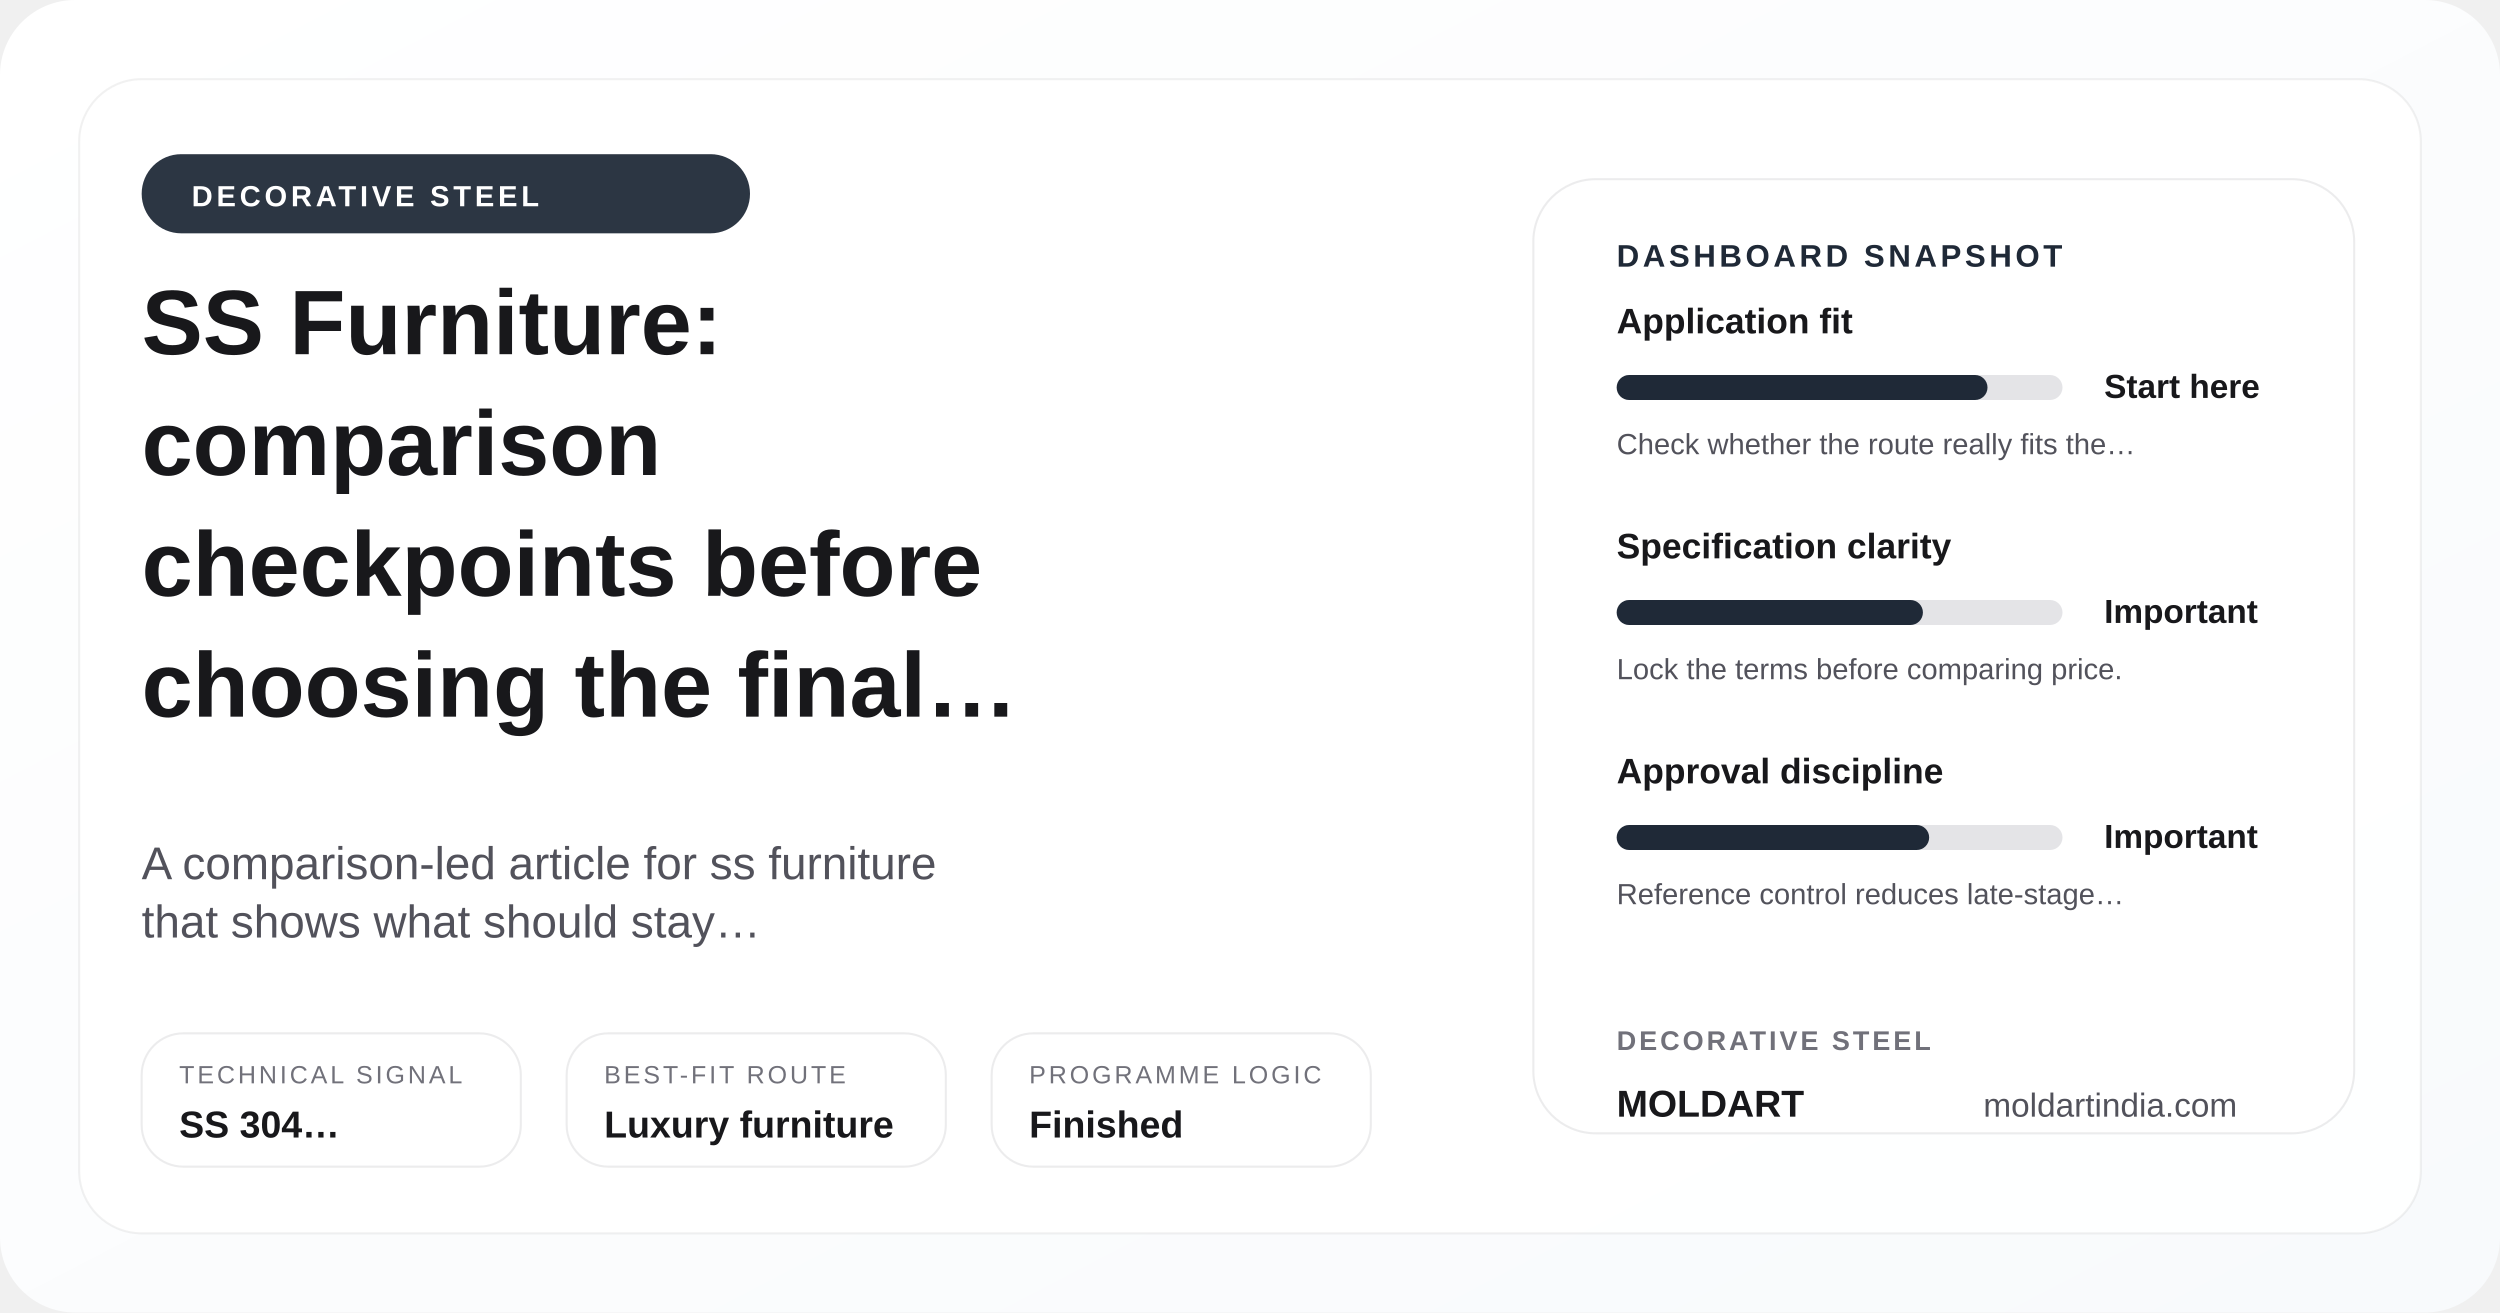
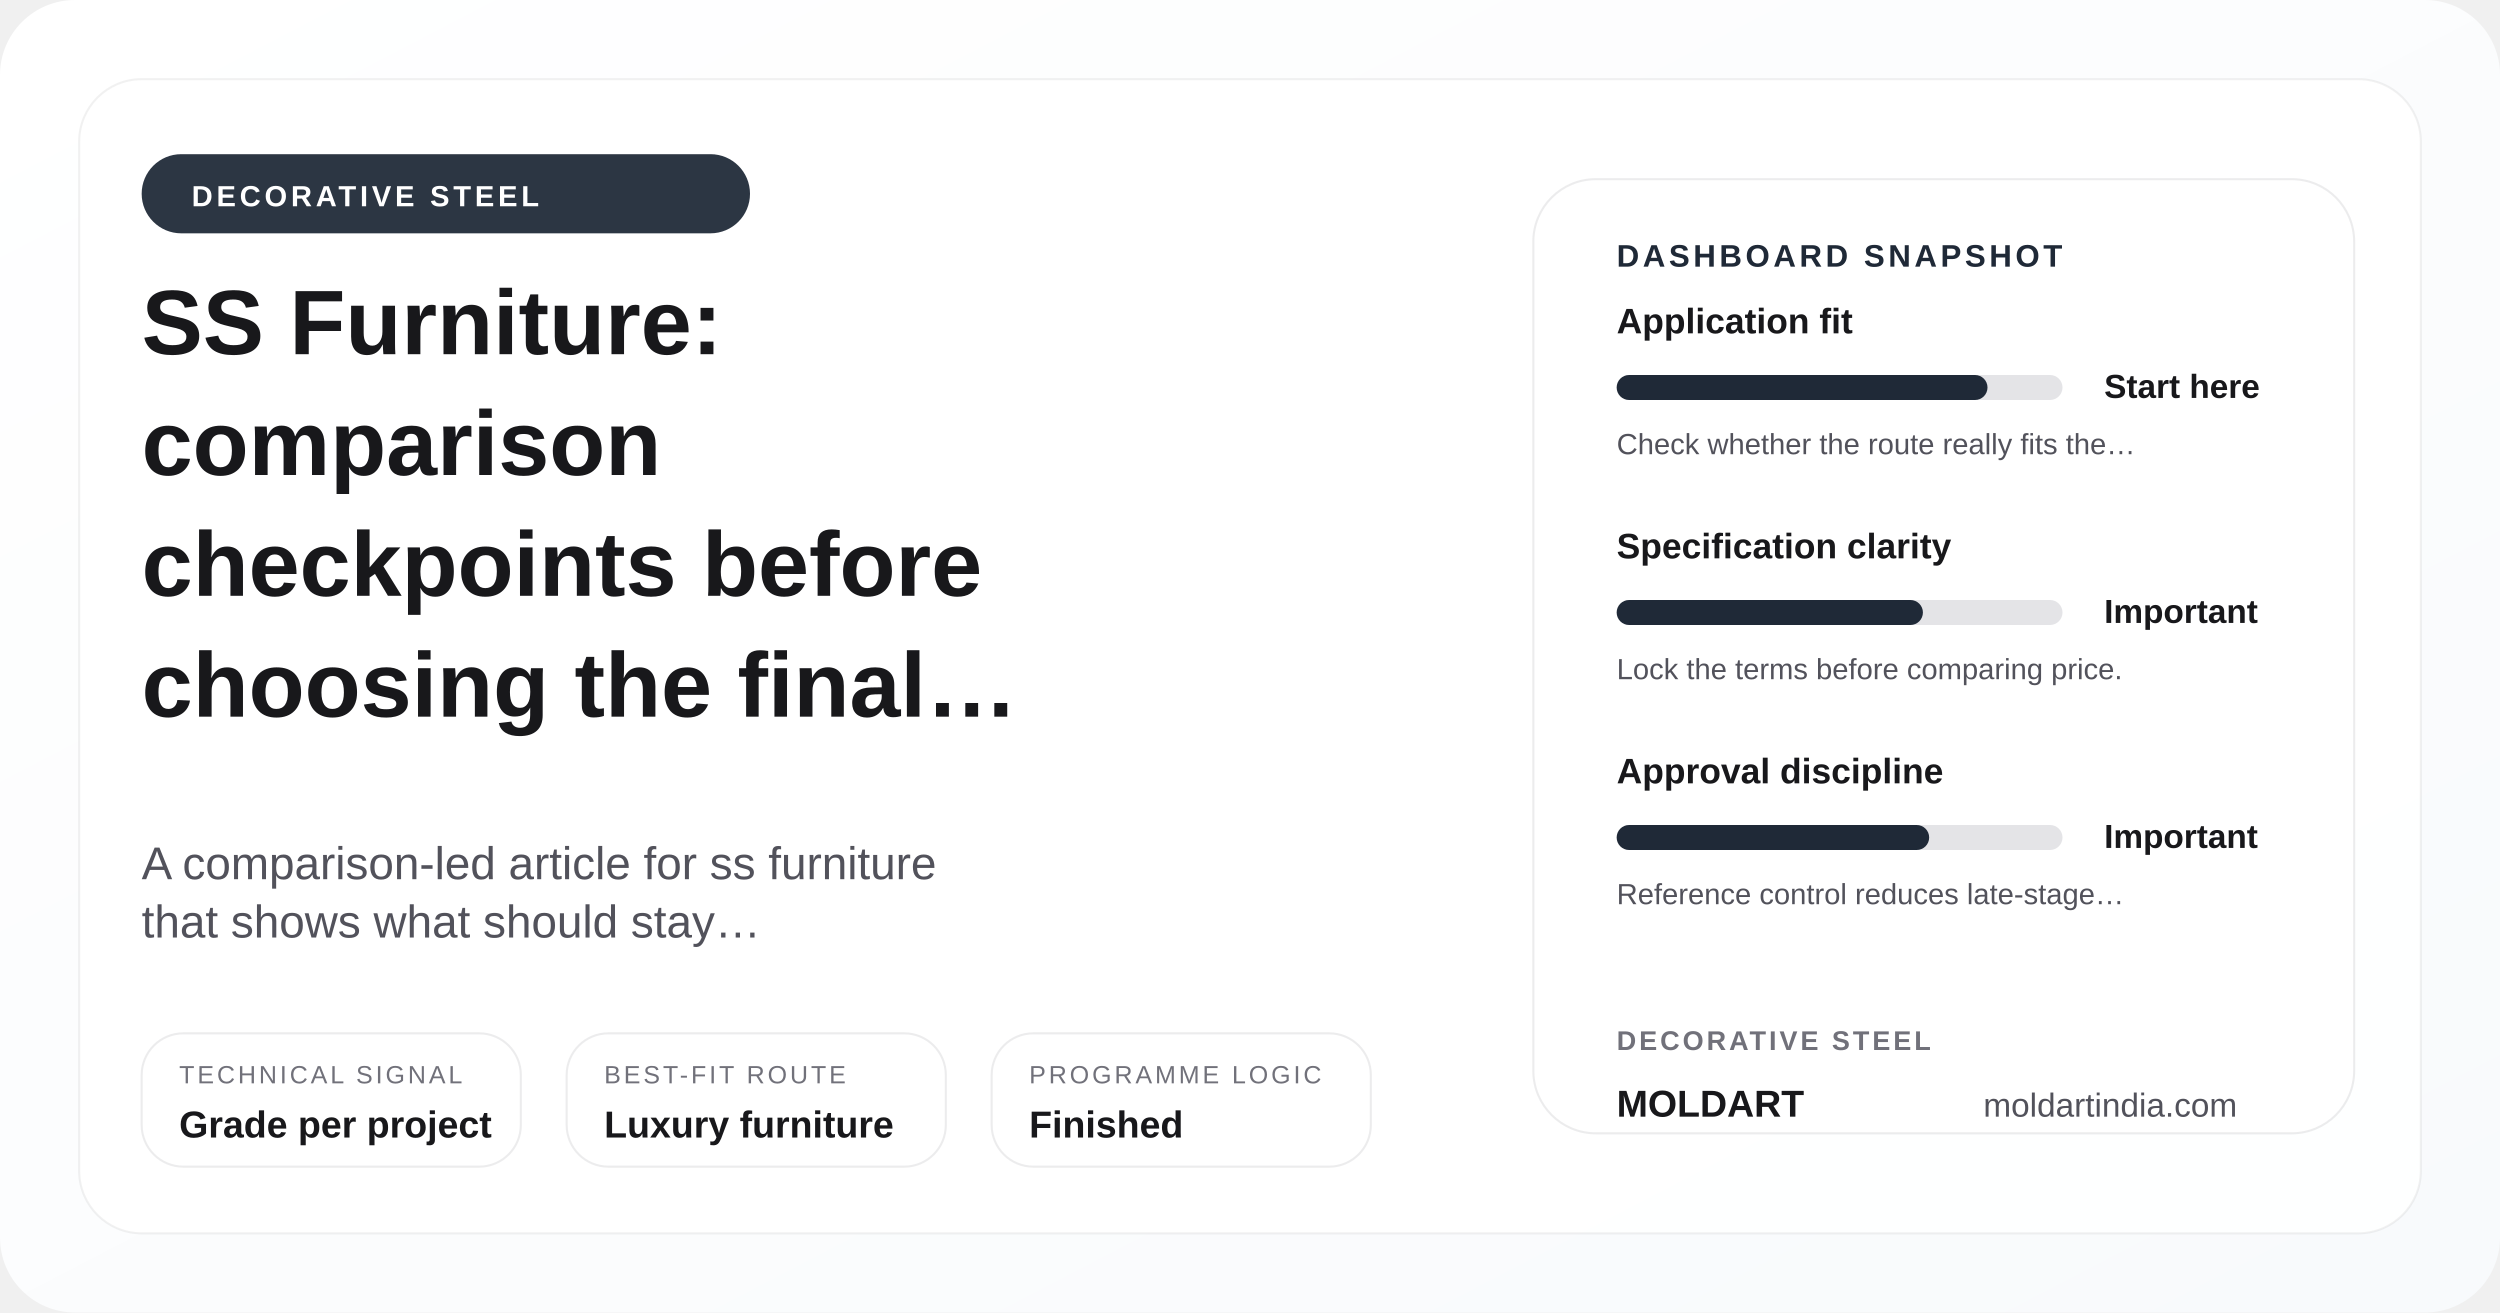
<svg xmlns="http://www.w3.org/2000/svg" width="1200" height="630" viewBox="0 0 1200 630" role="img" aria-label="SS Furniture: comparison checkpoints before choosing the final route">
  <defs>
    <linearGradient id="posterGrad-ss-furniture-comparison" x1="0%" y1="0%" x2="100%" y2="100%">
      <stop offset="0%" stop-color="#ffffff" />
      <stop offset="100%" stop-color="#f8fafc" />
    </linearGradient>
  </defs>
  <rect width="1200" height="630" rx="36" fill="url(#posterGrad-ss-furniture-comparison)" />
  <rect x="38" y="38" width="1124" height="554" rx="30" fill="rgba(255,255,255,0.9)" stroke="rgba(24,24,27,0.06)" />
  <circle cx="1072" cy="110" r="18" fill="#cbd5e1" />
  <circle cx="1036" cy="110" r="8" fill="#1f2937" />
  <rect x="68" y="74" width="292" height="38" rx="19" fill="#1f2937" opacity="0.94" />
  <text x="92" y="99" font-family="Arial, sans-serif" font-size="14" font-weight="700" fill="#ffffff" letter-spacing="1.8">DECORATIVE STEEL</text>
  <text x="68" y="170" font-family="Arial, sans-serif" font-size="44" font-weight="700" fill="#18181b">SS Furniture:</text>
  <text x="68" y="228" font-family="Arial, sans-serif" font-size="44" font-weight="700" fill="#18181b">comparison</text>
  <text x="68" y="286" font-family="Arial, sans-serif" font-size="44" font-weight="700" fill="#18181b">checkpoints before</text>
  <text x="68" y="344" font-family="Arial, sans-serif" font-size="44" font-weight="700" fill="#18181b">choosing the final…</text>
  <text x="68" y="422" font-family="Arial, sans-serif" font-size="22" fill="#52525b">A comparison-led article for ss furniture</text>
  <text x="68" y="450" font-family="Arial, sans-serif" font-size="22" fill="#52525b">that shows what should stay…</text>
  <rect x="68" y="496" width="182" height="64" rx="20" fill="rgba(255,255,255,0.94)" stroke="rgba(24,24,27,0.08)" />
  <text x="86" y="520" font-family="Arial, sans-serif" font-size="12" fill="#71717a" letter-spacing="1.4">TECHNICAL SIGNAL</text>
-   <text x="86" y="546" font-family="Arial, sans-serif" font-size="18" font-weight="700" fill="#18181b">SS 304…</text>
+   <text x="86" y="546" font-family="Arial, sans-serif" font-size="18" font-weight="700" fill="#18181b">Grade per project</text>
  <rect x="272" y="496" width="182" height="64" rx="20" fill="rgba(255,255,255,0.94)" stroke="rgba(24,24,27,0.08)" />
  <text x="290" y="520" font-family="Arial, sans-serif" font-size="12" fill="#71717a" letter-spacing="1.4">BEST-FIT ROUTE</text>
  <text x="290" y="546" font-family="Arial, sans-serif" font-size="18" font-weight="700" fill="#18181b">Luxury furniture</text>
  <rect x="476" y="496" width="182" height="64" rx="20" fill="rgba(255,255,255,0.94)" stroke="rgba(24,24,27,0.08)" />
  <text x="494" y="520" font-family="Arial, sans-serif" font-size="12" fill="#71717a" letter-spacing="1.4">PROGRAMME LOGIC</text>
  <text x="494" y="546" font-family="Arial, sans-serif" font-size="18" font-weight="700" fill="#18181b">Finished</text>
  <rect x="736" y="86" width="394" height="458" rx="30" fill="#ffffff" stroke="rgba(24,24,27,0.08)" />
  <text x="776" y="128" font-family="Arial, sans-serif" font-size="15" font-weight="700" fill="#1f2937" letter-spacing="1.7">DASHBOARD SNAPSHOT</text>
  <text x="776" y="160" font-family="Arial, sans-serif" font-size="17" font-weight="700" fill="#18181b">Application fit</text>
  <rect x="776" y="180" width="214" height="12" rx="6" fill="#e4e4e7" />
  <rect x="776" y="180" width="178" height="12" rx="6" fill="#1f2937" />
  <text x="1010" y="191" font-family="Arial, sans-serif" font-size="16" font-weight="700" fill="#18181b">Start here</text>
  <text x="776" y="218" font-family="Arial, sans-serif" font-size="14" fill="#52525b">Check whether the route really fits the…</text>
  <text x="776" y="268" font-family="Arial, sans-serif" font-size="17" font-weight="700" fill="#18181b">Specification clarity</text>
  <rect x="776" y="288" width="214" height="12" rx="6" fill="#e4e4e7" />
  <rect x="776" y="288" width="147" height="12" rx="6" fill="#1f2937" />
  <text x="1010" y="299" font-family="Arial, sans-serif" font-size="16" font-weight="700" fill="#18181b">Important</text>
  <text x="776" y="326" font-family="Arial, sans-serif" font-size="14" fill="#52525b">Lock the terms before comparing price.</text>
  <text x="776" y="376" font-family="Arial, sans-serif" font-size="17" font-weight="700" fill="#18181b">Approval discipline</text>
  <rect x="776" y="396" width="214" height="12" rx="6" fill="#e4e4e7" />
  <rect x="776" y="396" width="150" height="12" rx="6" fill="#1f2937" />
  <text x="1010" y="407" font-family="Arial, sans-serif" font-size="16" font-weight="700" fill="#18181b">Important</text>
  <text x="776" y="434" font-family="Arial, sans-serif" font-size="14" fill="#52525b">Reference control reduces late-stage…</text>
  <text x="776" y="504" font-family="Arial, sans-serif" font-size="13" font-weight="700" fill="#71717a" letter-spacing="1.4">DECORATIVE STEEL</text>
  <text x="776" y="536" font-family="Arial, sans-serif" font-size="18" font-weight="700" fill="#18181b">MOLDART</text>
  <text x="952" y="536" font-family="Arial, sans-serif" font-size="16" fill="#52525b">moldartindia.com</text>
</svg>
